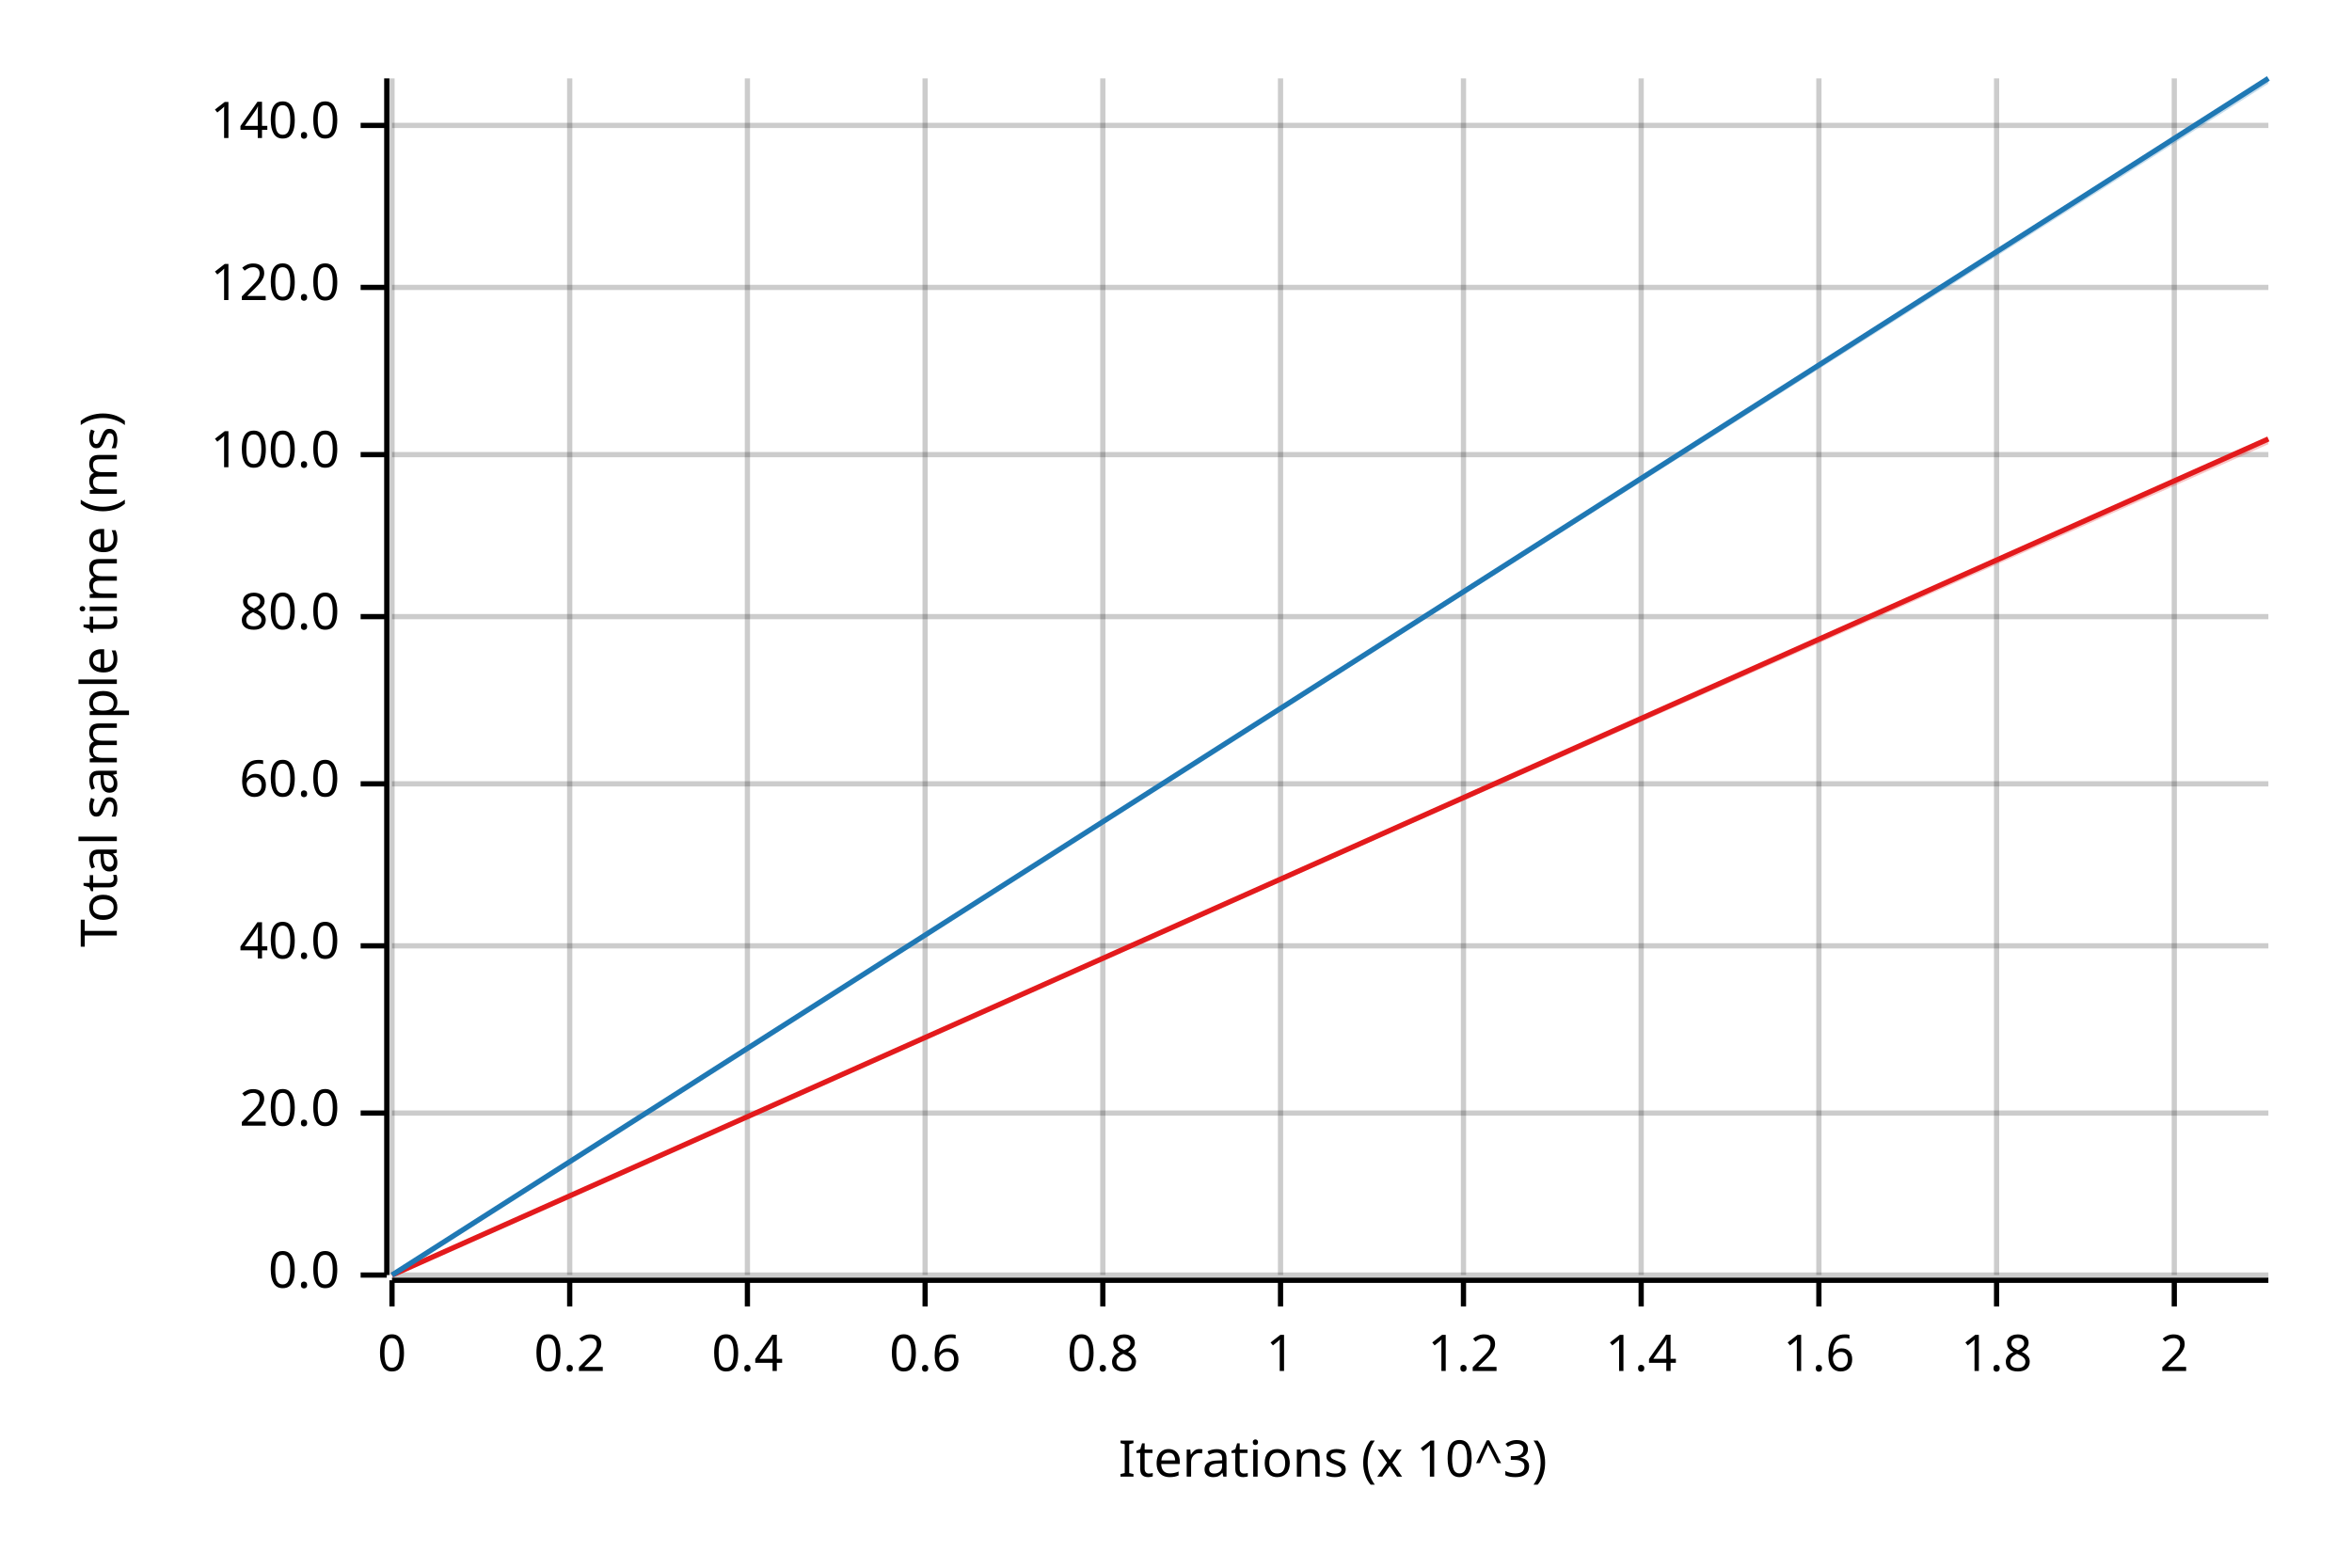
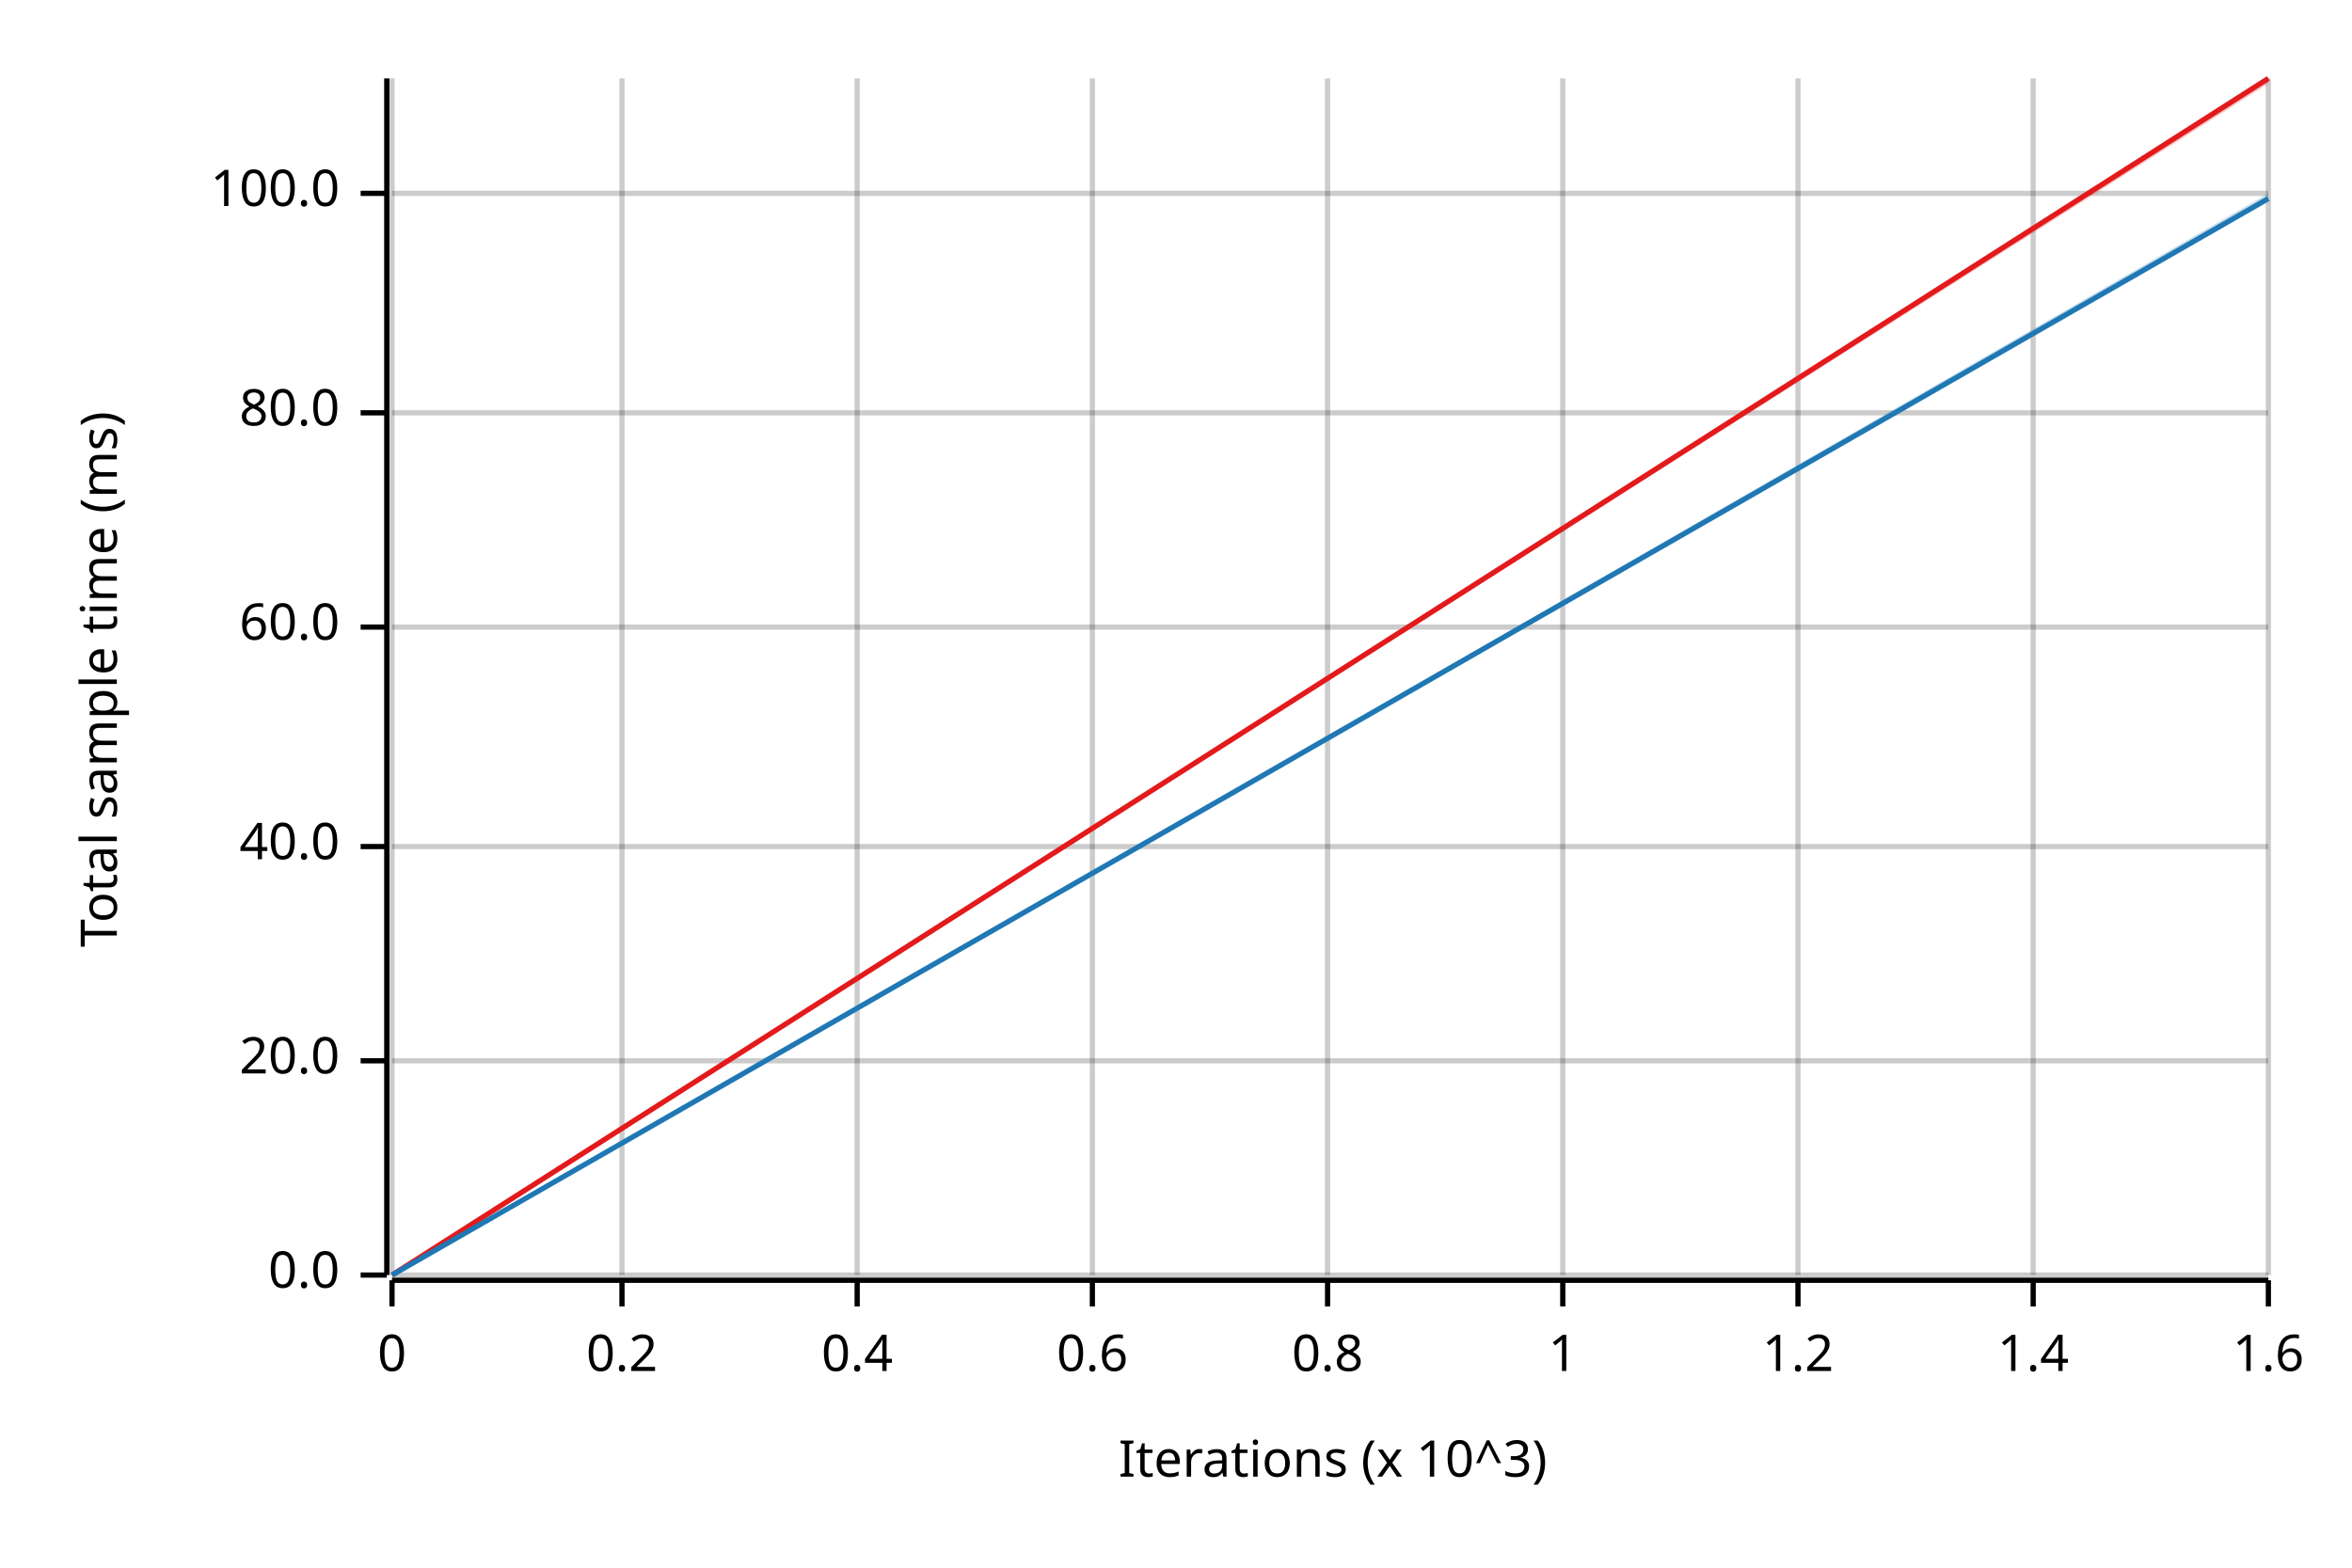
<svg xmlns="http://www.w3.org/2000/svg" width="450" height="300" viewBox="0 0 450 300">
  <text x="15" y="130" dy="0.76em" text-anchor="middle" font-family="sans-serif" font-size="9.677" opacity="1" fill="#000000" transform="rotate(270, 15, 130)">
Total sample time (ms)
</text>
  <text x="255" y="285" dy="-0.5ex" text-anchor="middle" font-family="sans-serif" font-size="9.677" opacity="1" fill="#000000">
Iterations (x 10^3)
</text>
  <line opacity="0.2" stroke="#000000" stroke-width="1" x1="75" y1="244" x2="75" y2="15" />
-   <line opacity="0.2" stroke="#000000" stroke-width="1" x1="109" y1="244" x2="109" y2="15" />
-   <line opacity="0.2" stroke="#000000" stroke-width="1" x1="143" y1="244" x2="143" y2="15" />
-   <line opacity="0.2" stroke="#000000" stroke-width="1" x1="177" y1="244" x2="177" y2="15" />
-   <line opacity="0.2" stroke="#000000" stroke-width="1" x1="211" y1="244" x2="211" y2="15" />
-   <line opacity="0.2" stroke="#000000" stroke-width="1" x1="245" y1="244" x2="245" y2="15" />
-   <line opacity="0.2" stroke="#000000" stroke-width="1" x1="280" y1="244" x2="280" y2="15" />
-   <line opacity="0.2" stroke="#000000" stroke-width="1" x1="314" y1="244" x2="314" y2="15" />
-   <line opacity="0.2" stroke="#000000" stroke-width="1" x1="348" y1="244" x2="348" y2="15" />
-   <line opacity="0.2" stroke="#000000" stroke-width="1" x1="382" y1="244" x2="382" y2="15" />
-   <line opacity="0.2" stroke="#000000" stroke-width="1" x1="416" y1="244" x2="416" y2="15" />
+   <line opacity="0.2" stroke="#000000" stroke-width="1" x1="119" y1="244" x2="119" y2="15" />
+   <line opacity="0.2" stroke="#000000" stroke-width="1" x1="164" y1="244" x2="164" y2="15" />
+   <line opacity="0.2" stroke="#000000" stroke-width="1" x1="209" y1="244" x2="209" y2="15" />
+   <line opacity="0.2" stroke="#000000" stroke-width="1" x1="254" y1="244" x2="254" y2="15" />
+   <line opacity="0.2" stroke="#000000" stroke-width="1" x1="299" y1="244" x2="299" y2="15" />
+   <line opacity="0.2" stroke="#000000" stroke-width="1" x1="344" y1="244" x2="344" y2="15" />
+   <line opacity="0.2" stroke="#000000" stroke-width="1" x1="389" y1="244" x2="389" y2="15" />
+   <line opacity="0.2" stroke="#000000" stroke-width="1" x1="434" y1="244" x2="434" y2="15" />
  <line opacity="0.2" stroke="#000000" stroke-width="1" x1="75" y1="244" x2="434" y2="244" />
-   <line opacity="0.2" stroke="#000000" stroke-width="1" x1="75" y1="213" x2="434" y2="213" />
-   <line opacity="0.2" stroke="#000000" stroke-width="1" x1="75" y1="181" x2="434" y2="181" />
-   <line opacity="0.2" stroke="#000000" stroke-width="1" x1="75" y1="150" x2="434" y2="150" />
-   <line opacity="0.2" stroke="#000000" stroke-width="1" x1="75" y1="118" x2="434" y2="118" />
-   <line opacity="0.2" stroke="#000000" stroke-width="1" x1="75" y1="87" x2="434" y2="87" />
-   <line opacity="0.2" stroke="#000000" stroke-width="1" x1="75" y1="55" x2="434" y2="55" />
-   <line opacity="0.2" stroke="#000000" stroke-width="1" x1="75" y1="24" x2="434" y2="24" />
+   <line opacity="0.2" stroke="#000000" stroke-width="1" x1="75" y1="203" x2="434" y2="203" />
+   <line opacity="0.2" stroke="#000000" stroke-width="1" x1="75" y1="162" x2="434" y2="162" />
+   <line opacity="0.2" stroke="#000000" stroke-width="1" x1="75" y1="120" x2="434" y2="120" />
+   <line opacity="0.2" stroke="#000000" stroke-width="1" x1="75" y1="79" x2="434" y2="79" />
+   <line opacity="0.2" stroke="#000000" stroke-width="1" x1="75" y1="37" x2="434" y2="37" />
  <polyline fill="none" opacity="1" stroke="#000000" stroke-width="1" points="74,15 74,244 " />
  <text x="65" y="244" dy="0.5ex" text-anchor="end" font-family="sans-serif" font-size="9.677" opacity="1" fill="#000000">
0.0
</text>
  <polyline fill="none" opacity="1" stroke="#000000" stroke-width="1" points="69,244 74,244 " />
-   <text x="65" y="213" dy="0.5ex" text-anchor="end" font-family="sans-serif" font-size="9.677" opacity="1" fill="#000000">
+   <text x="65" y="203" dy="0.5ex" text-anchor="end" font-family="sans-serif" font-size="9.677" opacity="1" fill="#000000">
20.0
</text>
-   <polyline fill="none" opacity="1" stroke="#000000" stroke-width="1" points="69,213 74,213 " />
-   <text x="65" y="181" dy="0.5ex" text-anchor="end" font-family="sans-serif" font-size="9.677" opacity="1" fill="#000000">
+   <polyline fill="none" opacity="1" stroke="#000000" stroke-width="1" points="69,203 74,203 " />
+   <text x="65" y="162" dy="0.5ex" text-anchor="end" font-family="sans-serif" font-size="9.677" opacity="1" fill="#000000">
40.0
</text>
-   <polyline fill="none" opacity="1" stroke="#000000" stroke-width="1" points="69,181 74,181 " />
-   <text x="65" y="150" dy="0.5ex" text-anchor="end" font-family="sans-serif" font-size="9.677" opacity="1" fill="#000000">
+   <polyline fill="none" opacity="1" stroke="#000000" stroke-width="1" points="69,162 74,162 " />
+   <text x="65" y="120" dy="0.5ex" text-anchor="end" font-family="sans-serif" font-size="9.677" opacity="1" fill="#000000">
60.0
</text>
-   <polyline fill="none" opacity="1" stroke="#000000" stroke-width="1" points="69,150 74,150 " />
-   <text x="65" y="118" dy="0.5ex" text-anchor="end" font-family="sans-serif" font-size="9.677" opacity="1" fill="#000000">
+   <polyline fill="none" opacity="1" stroke="#000000" stroke-width="1" points="69,120 74,120 " />
+   <text x="65" y="79" dy="0.5ex" text-anchor="end" font-family="sans-serif" font-size="9.677" opacity="1" fill="#000000">
80.0
</text>
-   <polyline fill="none" opacity="1" stroke="#000000" stroke-width="1" points="69,118 74,118 " />
-   <text x="65" y="87" dy="0.5ex" text-anchor="end" font-family="sans-serif" font-size="9.677" opacity="1" fill="#000000">
+   <polyline fill="none" opacity="1" stroke="#000000" stroke-width="1" points="69,79 74,79 " />
+   <text x="65" y="37" dy="0.5ex" text-anchor="end" font-family="sans-serif" font-size="9.677" opacity="1" fill="#000000">
100.0
</text>
-   <polyline fill="none" opacity="1" stroke="#000000" stroke-width="1" points="69,87 74,87 " />
-   <text x="65" y="55" dy="0.5ex" text-anchor="end" font-family="sans-serif" font-size="9.677" opacity="1" fill="#000000">
- 120.0
- </text>
-   <polyline fill="none" opacity="1" stroke="#000000" stroke-width="1" points="69,55 74,55 " />
-   <text x="65" y="24" dy="0.5ex" text-anchor="end" font-family="sans-serif" font-size="9.677" opacity="1" fill="#000000">
- 140.0
- </text>
-   <polyline fill="none" opacity="1" stroke="#000000" stroke-width="1" points="69,24 74,24 " />
+   <polyline fill="none" opacity="1" stroke="#000000" stroke-width="1" points="69,37 74,37 " />
  <polyline fill="none" opacity="1" stroke="#000000" stroke-width="1" points="75,245 434,245 " />
  <text x="75" y="255" dy="0.76em" text-anchor="middle" font-family="sans-serif" font-size="9.677" opacity="1" fill="#000000">
0
</text>
  <polyline fill="none" opacity="1" stroke="#000000" stroke-width="1" points="75,245 75,250 " />
-   <text x="109" y="255" dy="0.76em" text-anchor="middle" font-family="sans-serif" font-size="9.677" opacity="1" fill="#000000">
+   <text x="119" y="255" dy="0.76em" text-anchor="middle" font-family="sans-serif" font-size="9.677" opacity="1" fill="#000000">
0.2
</text>
-   <polyline fill="none" opacity="1" stroke="#000000" stroke-width="1" points="109,245 109,250 " />
-   <text x="143" y="255" dy="0.76em" text-anchor="middle" font-family="sans-serif" font-size="9.677" opacity="1" fill="#000000">
+   <polyline fill="none" opacity="1" stroke="#000000" stroke-width="1" points="119,245 119,250 " />
+   <text x="164" y="255" dy="0.76em" text-anchor="middle" font-family="sans-serif" font-size="9.677" opacity="1" fill="#000000">
0.4
</text>
-   <polyline fill="none" opacity="1" stroke="#000000" stroke-width="1" points="143,245 143,250 " />
-   <text x="177" y="255" dy="0.76em" text-anchor="middle" font-family="sans-serif" font-size="9.677" opacity="1" fill="#000000">
+   <polyline fill="none" opacity="1" stroke="#000000" stroke-width="1" points="164,245 164,250 " />
+   <text x="209" y="255" dy="0.76em" text-anchor="middle" font-family="sans-serif" font-size="9.677" opacity="1" fill="#000000">
0.6
</text>
-   <polyline fill="none" opacity="1" stroke="#000000" stroke-width="1" points="177,245 177,250 " />
-   <text x="211" y="255" dy="0.76em" text-anchor="middle" font-family="sans-serif" font-size="9.677" opacity="1" fill="#000000">
+   <polyline fill="none" opacity="1" stroke="#000000" stroke-width="1" points="209,245 209,250 " />
+   <text x="254" y="255" dy="0.76em" text-anchor="middle" font-family="sans-serif" font-size="9.677" opacity="1" fill="#000000">
0.8
</text>
-   <polyline fill="none" opacity="1" stroke="#000000" stroke-width="1" points="211,245 211,250 " />
-   <text x="245" y="255" dy="0.76em" text-anchor="middle" font-family="sans-serif" font-size="9.677" opacity="1" fill="#000000">
+   <polyline fill="none" opacity="1" stroke="#000000" stroke-width="1" points="254,245 254,250 " />
+   <text x="299" y="255" dy="0.76em" text-anchor="middle" font-family="sans-serif" font-size="9.677" opacity="1" fill="#000000">
1
</text>
-   <polyline fill="none" opacity="1" stroke="#000000" stroke-width="1" points="245,245 245,250 " />
-   <text x="280" y="255" dy="0.76em" text-anchor="middle" font-family="sans-serif" font-size="9.677" opacity="1" fill="#000000">
+   <polyline fill="none" opacity="1" stroke="#000000" stroke-width="1" points="299,245 299,250 " />
+   <text x="344" y="255" dy="0.76em" text-anchor="middle" font-family="sans-serif" font-size="9.677" opacity="1" fill="#000000">
1.2
</text>
-   <polyline fill="none" opacity="1" stroke="#000000" stroke-width="1" points="280,245 280,250 " />
-   <text x="314" y="255" dy="0.76em" text-anchor="middle" font-family="sans-serif" font-size="9.677" opacity="1" fill="#000000">
+   <polyline fill="none" opacity="1" stroke="#000000" stroke-width="1" points="344,245 344,250 " />
+   <text x="389" y="255" dy="0.76em" text-anchor="middle" font-family="sans-serif" font-size="9.677" opacity="1" fill="#000000">
1.4
</text>
-   <polyline fill="none" opacity="1" stroke="#000000" stroke-width="1" points="314,245 314,250 " />
-   <text x="348" y="255" dy="0.76em" text-anchor="middle" font-family="sans-serif" font-size="9.677" opacity="1" fill="#000000">
+   <polyline fill="none" opacity="1" stroke="#000000" stroke-width="1" points="389,245 389,250 " />
+   <text x="434" y="255" dy="0.76em" text-anchor="middle" font-family="sans-serif" font-size="9.677" opacity="1" fill="#000000">
1.6
</text>
-   <polyline fill="none" opacity="1" stroke="#000000" stroke-width="1" points="348,245 348,250 " />
-   <text x="382" y="255" dy="0.76em" text-anchor="middle" font-family="sans-serif" font-size="9.677" opacity="1" fill="#000000">
- 1.8
- </text>
-   <polyline fill="none" opacity="1" stroke="#000000" stroke-width="1" points="382,245 382,250 " />
-   <text x="416" y="255" dy="0.76em" text-anchor="middle" font-family="sans-serif" font-size="9.677" opacity="1" fill="#000000">
- 2
- </text>
-   <polyline fill="none" opacity="1" stroke="#000000" stroke-width="1" points="416,245 416,250 " />
-   <polyline fill="none" opacity="1" stroke="#E31A1C" stroke-width="1" points="75,244 434,84 " />
-   <polygon opacity="0.25" fill="#E31A1C" points="75,244 434,85 434,84 " />
-   <polyline fill="none" opacity="1" stroke="#1F78B4" stroke-width="1" points="75,244 434,15 " />
-   <polygon opacity="0.25" fill="#1F78B4" points="75,244 434,16 434,15 " />
+   <polyline fill="none" opacity="1" stroke="#000000" stroke-width="1" points="434,245 434,250 " />
+   <polyline fill="none" opacity="1" stroke="#E31A1C" stroke-width="1" points="75,244 434,15 " />
+   <polygon opacity="0.25" fill="#E31A1C" points="75,244 434,16 434,15 " />
+   <polyline fill="none" opacity="1" stroke="#1F78B4" stroke-width="1" points="75,244 434,38 " />
+   <polygon opacity="0.25" fill="#1F78B4" points="75,244 434,38 434,37 " />
</svg>
